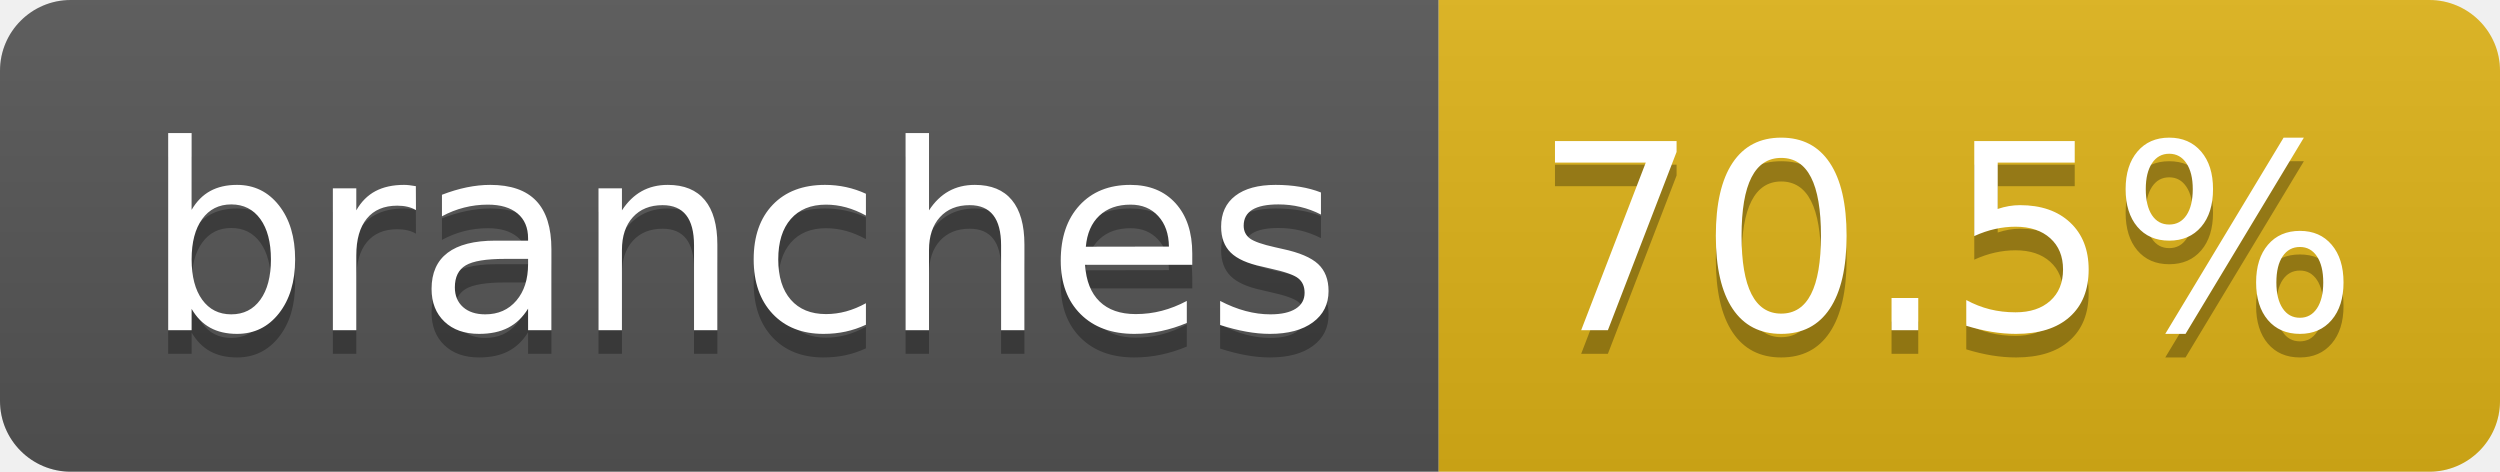
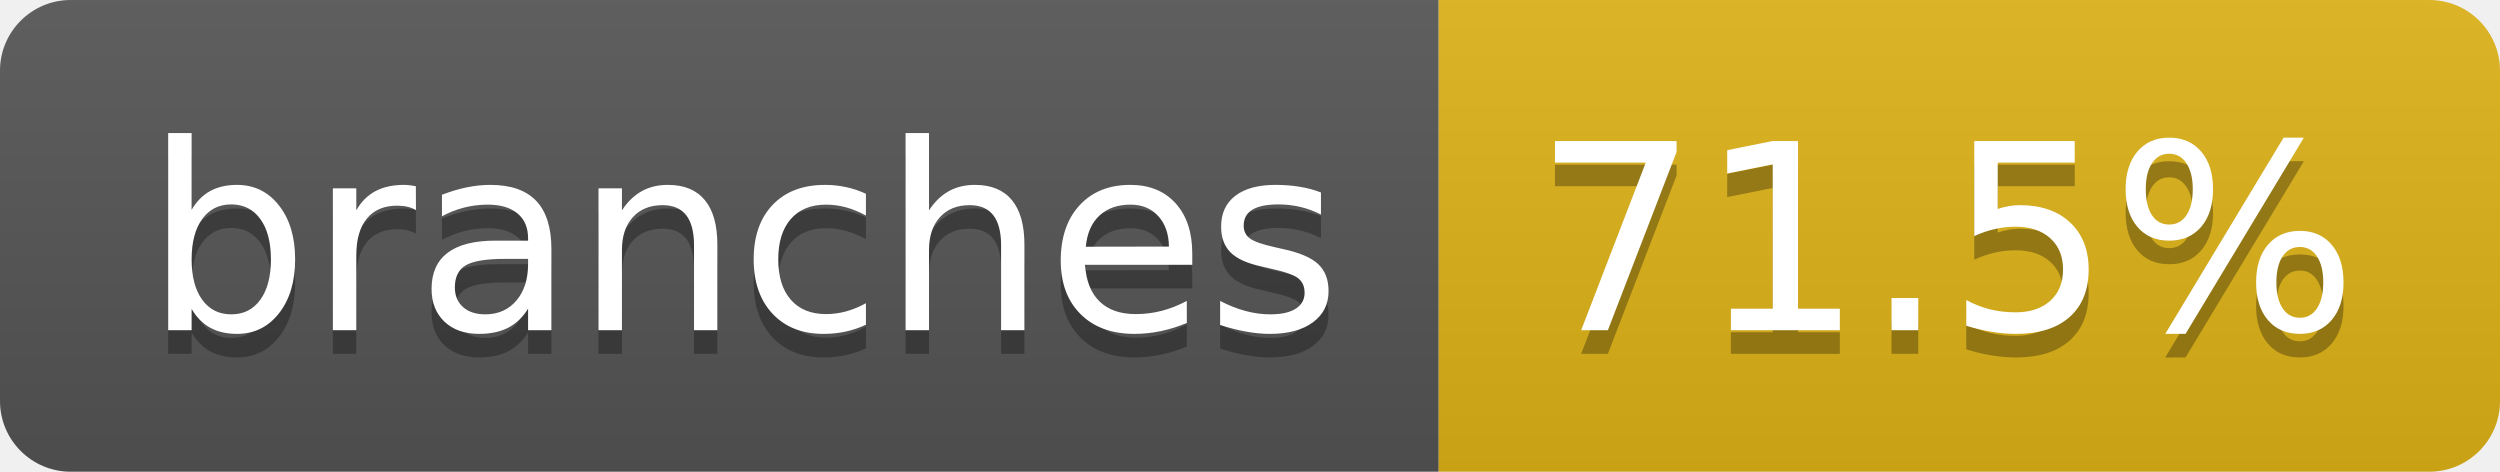
- <svg xmlns="http://www.w3.org/2000/svg" width="106" height="20" role="img" aria-label="branches: 70.5%">
+ <svg xmlns="http://www.w3.org/2000/svg" width="106" height="20" role="img" aria-label="branches: 71.5%">
  <linearGradient id="s" x2="0" y2="100%">
    <stop offset="0" stop-color="#bbb" stop-opacity=".1" />
    <stop offset="1" stop-opacity=".1" />
  </linearGradient>
  <clipPath id="r">
    <rect width="106" height="20" rx="3" fill="#fff" />
  </clipPath>
  <g clip-path="url(#r)">
    <rect width="61" height="20" fill="#555" />
    <rect x="61" width="45" height="20" fill="#dfb317" />
    <rect width="106" height="20" fill="url(#s)" />
  </g>
  <g fill="#fff" text-anchor="middle" font-family="Verdana,Geneva,DejaVu Sans,sans-serif" text-rendering="geometricPrecision" font-size="110">
    <text aria-hidden="true" x="315" y="150" fill="#010101" fill-opacity=".3" transform="scale(.1)" textLength="507">branches</text>
    <text x="315" y="140" transform="scale(.1)" fill="#fff" textLength="507">branches</text>
-     <text aria-hidden="true" x="825" y="150" fill="#010101" fill-opacity=".3" transform="scale(.1)" textLength="350">70.5%</text>
-     <text x="825" y="140" transform="scale(.1)" fill="#fff" textLength="350">70.5%</text>
+     <text aria-hidden="true" x="825" y="150" fill="#010101" fill-opacity=".3" transform="scale(.1)" textLength="350">71.5%</text>
+     <text x="825" y="140" transform="scale(.1)" fill="#fff" textLength="350">71.5%</text>
  </g>
</svg>
